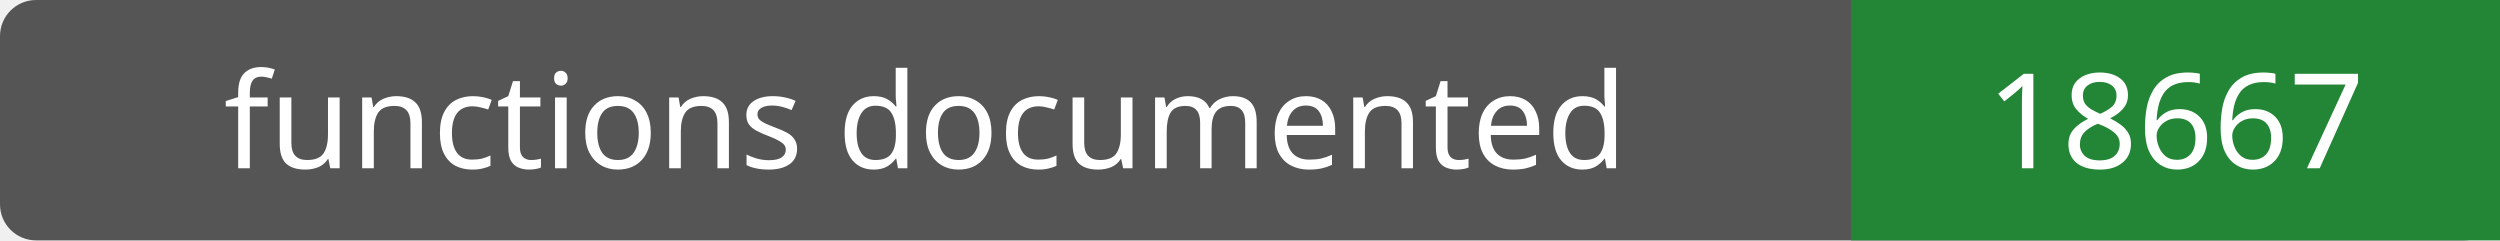
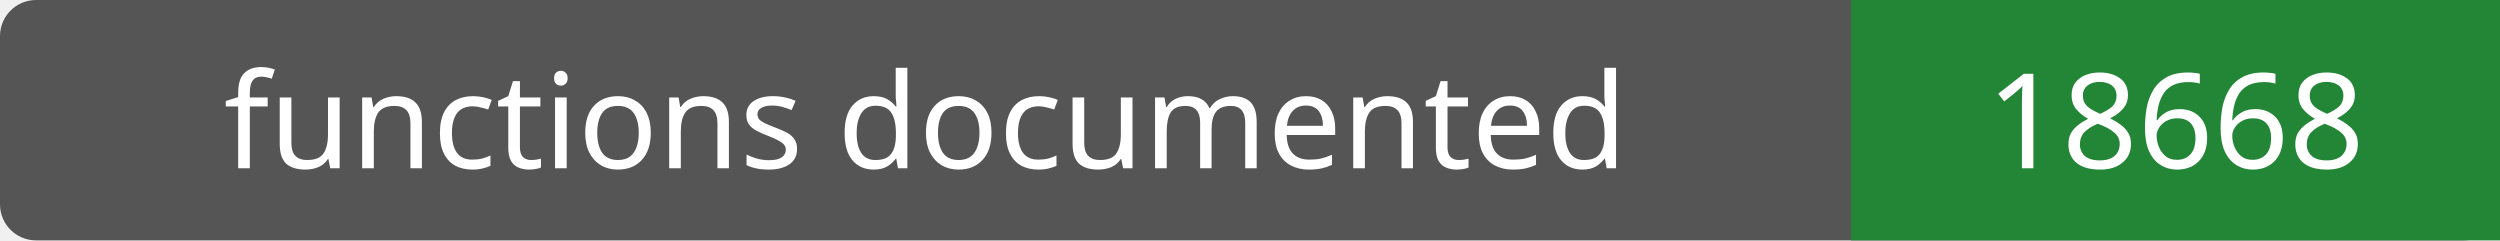
- <svg xmlns="http://www.w3.org/2000/svg" width="208" height="20" role="img" aria-label="functions documented: 18667">
+ <svg xmlns="http://www.w3.org/2000/svg" width="208" height="20" role="img" aria-label="functions documented: 18668">
  <rect width="208" height="20" rx="3" fill="#555" />
  <path fill="#238636" d="M154 0h54v20H154z" />
  <g fill="#fff" text-anchor="middle" font-family="Verdana,sans-serif" font-size="11">
    <text x="77.0" y="14">functions documented</text>
-     <text x="181.0" y="14">18667</text>
+     <text x="181.0" y="14">18668</text>
  </g>
</svg>
